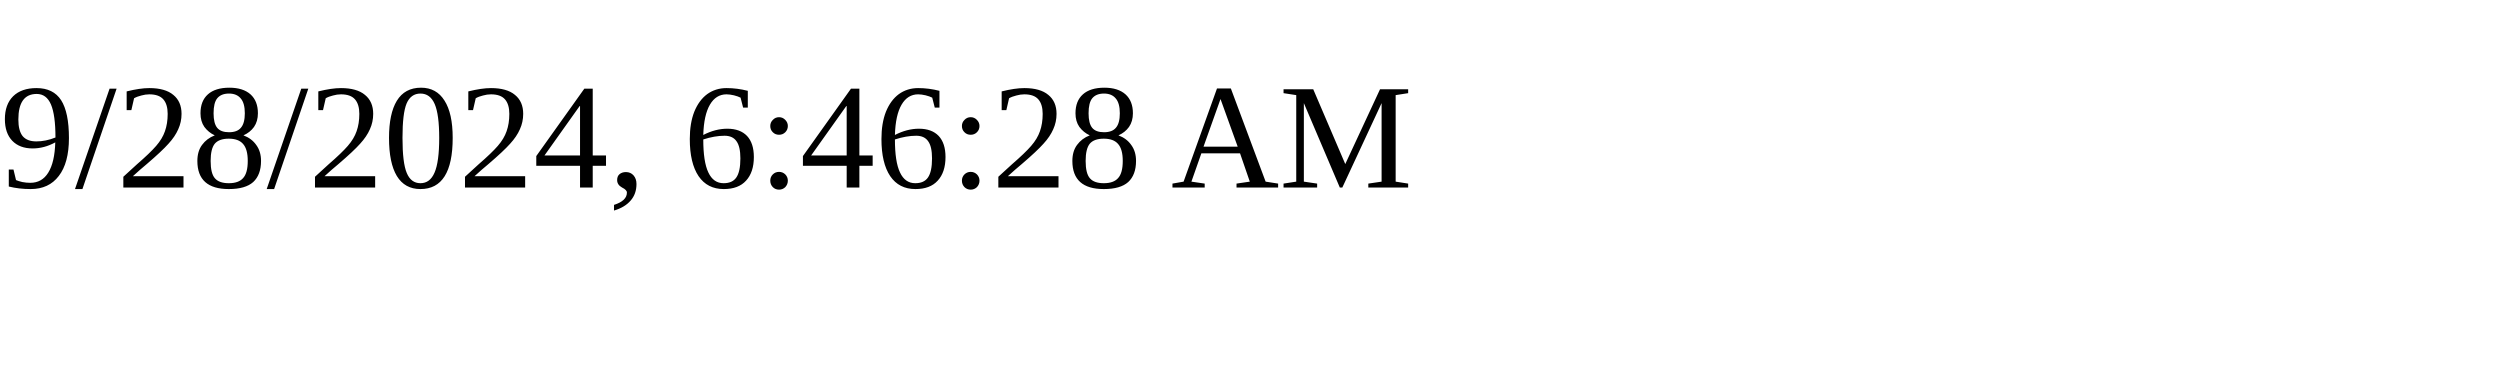
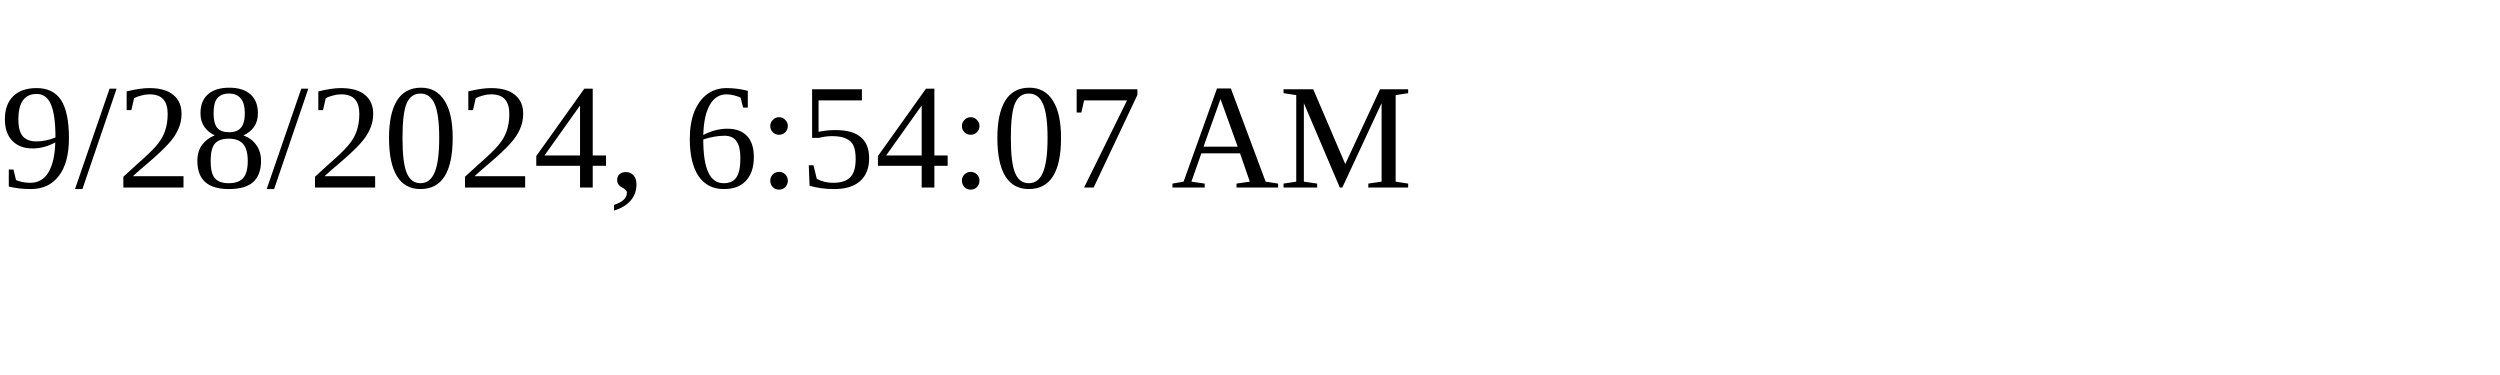
<svg xmlns="http://www.w3.org/2000/svg" height="30" width="200">
-   <text x="0" y="15">9/28/2024, 6:46:28 AM</text>
+   <text x="0" y="15">9/28/2024, 6:54:07 AM</text>
</svg>
